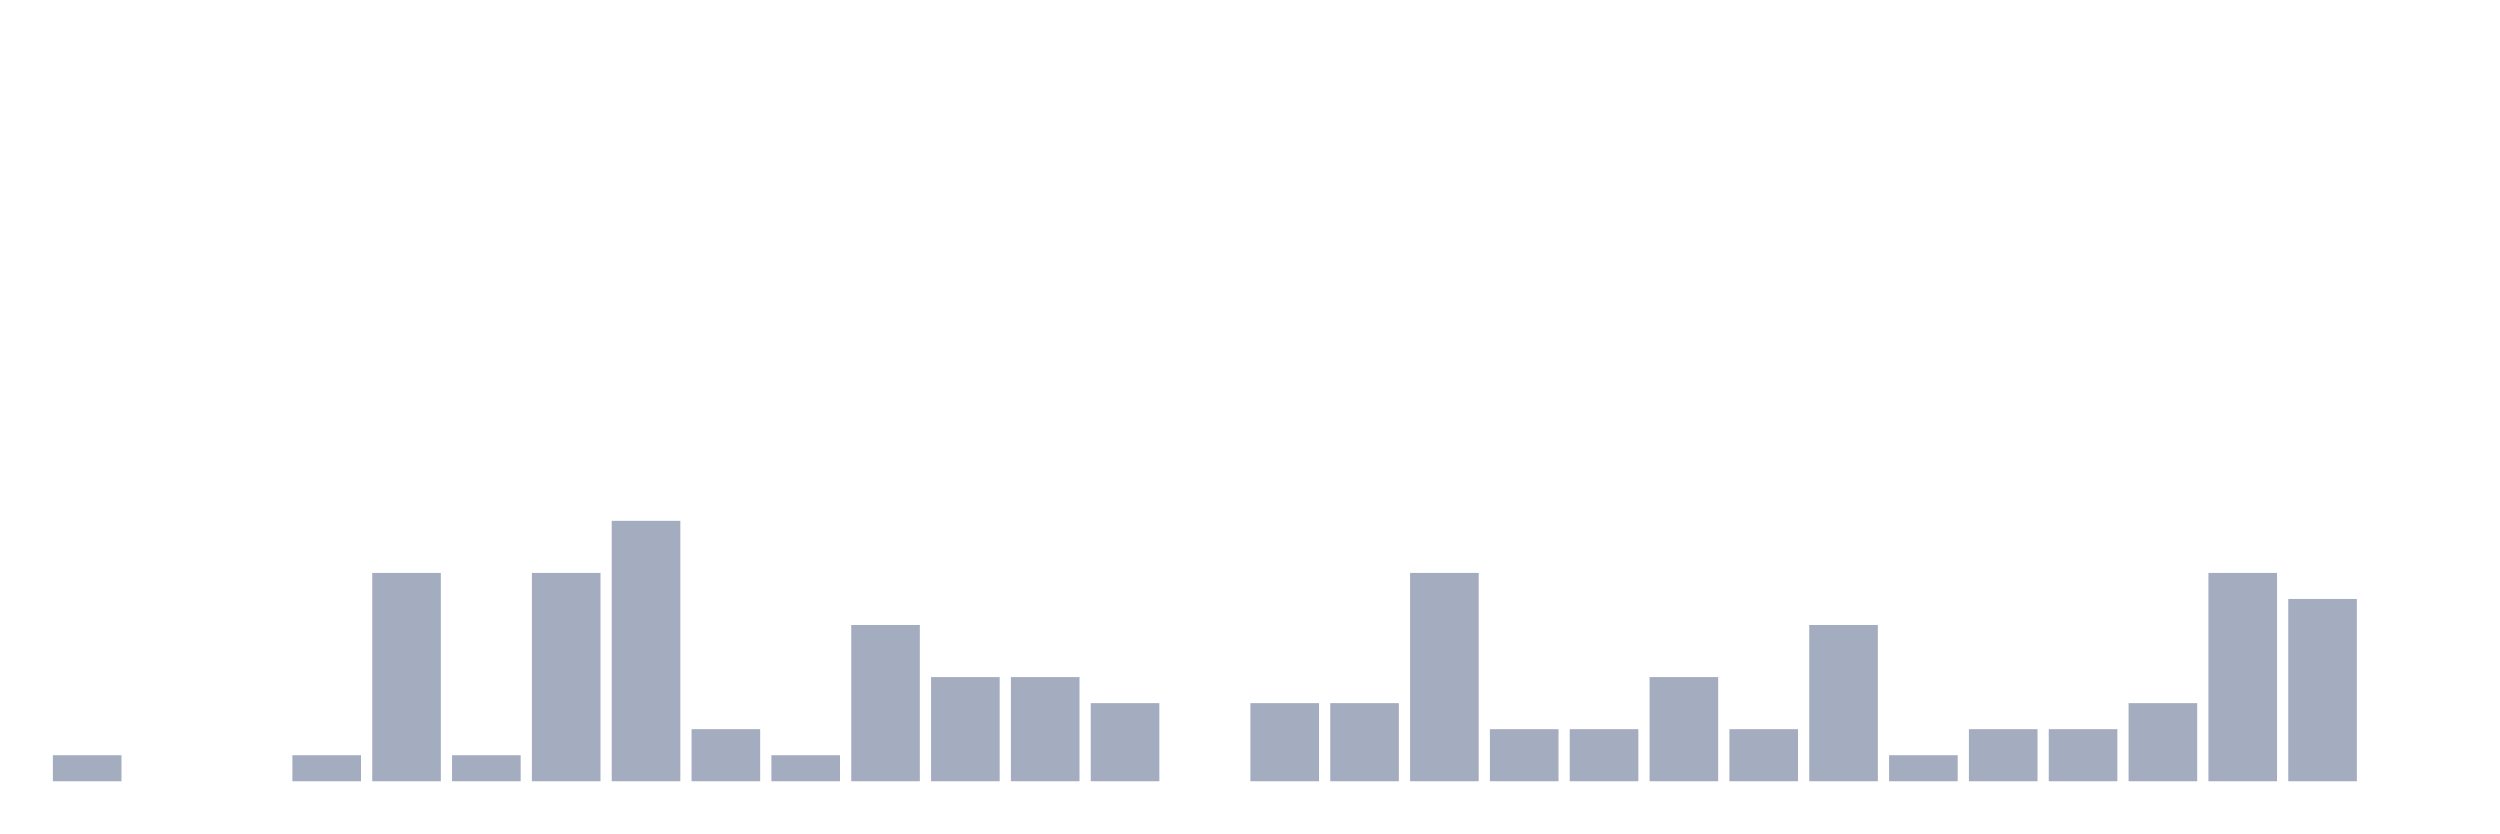
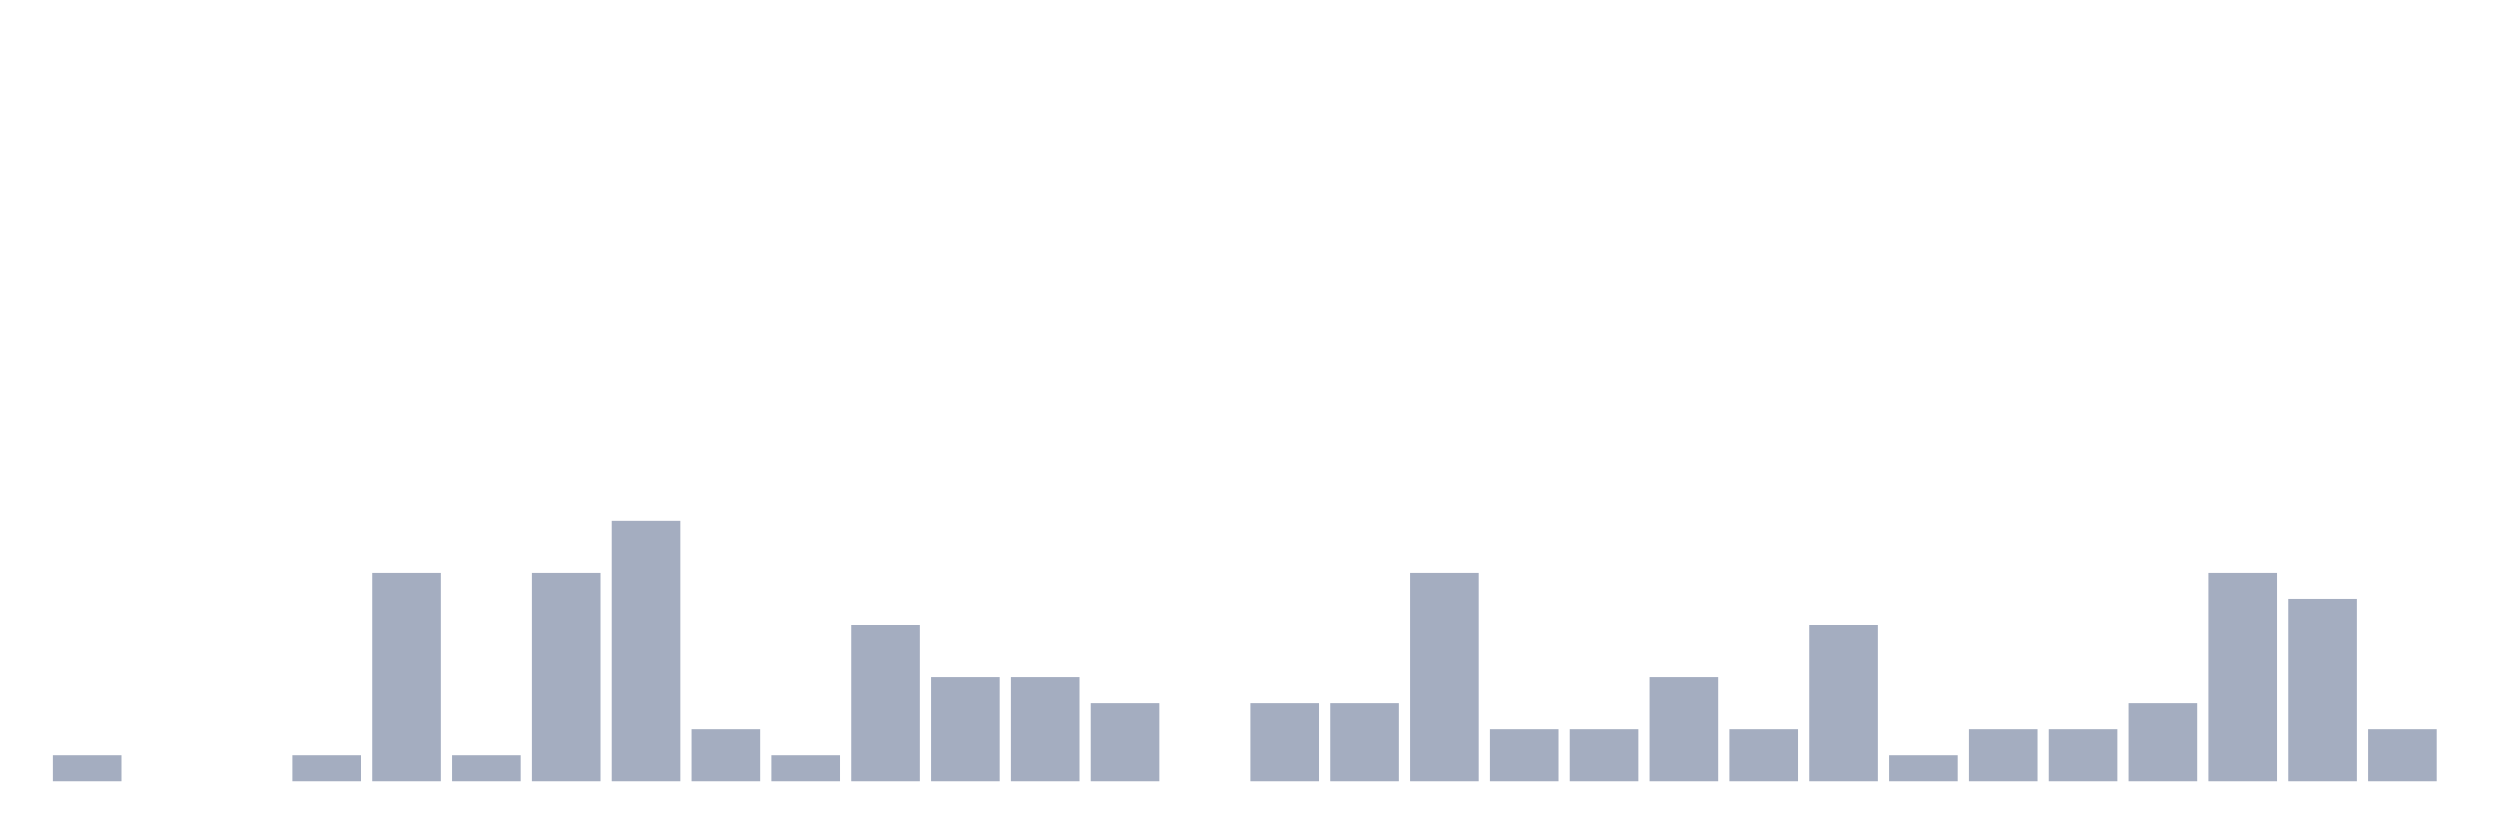
<svg xmlns="http://www.w3.org/2000/svg" viewBox="0 0 480 160">
  <g transform="translate(10,10)">
    <rect class="bar" x="0.153" width="13.175" y="135" height="5" fill="rgb(164,173,192)" />
    <rect class="bar" x="15.482" width="13.175" y="140" height="0" fill="rgb(164,173,192)" />
    <rect class="bar" x="30.81" width="13.175" y="140" height="0" fill="rgb(164,173,192)" />
    <rect class="bar" x="46.138" width="13.175" y="135" height="5" fill="rgb(164,173,192)" />
    <rect class="bar" x="61.466" width="13.175" y="100" height="40" fill="rgb(164,173,192)" />
    <rect class="bar" x="76.794" width="13.175" y="135" height="5" fill="rgb(164,173,192)" />
    <rect class="bar" x="92.123" width="13.175" y="100" height="40" fill="rgb(164,173,192)" />
    <rect class="bar" x="107.451" width="13.175" y="90" height="50" fill="rgb(164,173,192)" />
    <rect class="bar" x="122.779" width="13.175" y="130" height="10" fill="rgb(164,173,192)" />
    <rect class="bar" x="138.107" width="13.175" y="135" height="5" fill="rgb(164,173,192)" />
    <rect class="bar" x="153.436" width="13.175" y="110" height="30" fill="rgb(164,173,192)" />
    <rect class="bar" x="168.764" width="13.175" y="120" height="20" fill="rgb(164,173,192)" />
    <rect class="bar" x="184.092" width="13.175" y="120" height="20" fill="rgb(164,173,192)" />
    <rect class="bar" x="199.42" width="13.175" y="125" height="15" fill="rgb(164,173,192)" />
    <rect class="bar" x="214.748" width="13.175" y="140" height="0" fill="rgb(164,173,192)" />
    <rect class="bar" x="230.077" width="13.175" y="125" height="15" fill="rgb(164,173,192)" />
    <rect class="bar" x="245.405" width="13.175" y="125" height="15" fill="rgb(164,173,192)" />
    <rect class="bar" x="260.733" width="13.175" y="100" height="40" fill="rgb(164,173,192)" />
    <rect class="bar" x="276.061" width="13.175" y="130" height="10" fill="rgb(164,173,192)" />
    <rect class="bar" x="291.39" width="13.175" y="130" height="10" fill="rgb(164,173,192)" />
    <rect class="bar" x="306.718" width="13.175" y="120" height="20" fill="rgb(164,173,192)" />
    <rect class="bar" x="322.046" width="13.175" y="130" height="10" fill="rgb(164,173,192)" />
    <rect class="bar" x="337.374" width="13.175" y="110" height="30" fill="rgb(164,173,192)" />
    <rect class="bar" x="352.702" width="13.175" y="135" height="5" fill="rgb(164,173,192)" />
    <rect class="bar" x="368.031" width="13.175" y="130" height="10" fill="rgb(164,173,192)" />
    <rect class="bar" x="383.359" width="13.175" y="130" height="10" fill="rgb(164,173,192)" />
    <rect class="bar" x="398.687" width="13.175" y="125" height="15" fill="rgb(164,173,192)" />
    <rect class="bar" x="414.015" width="13.175" y="100" height="40" fill="rgb(164,173,192)" />
    <rect class="bar" x="429.344" width="13.175" y="105" height="35" fill="rgb(164,173,192)" />
-     <rect class="bar" x="444.672" width="13.175" y="140" height="0" fill="rgb(164,173,192)" />
+     <rect class="bar" x="444.672" width="13.175" y="130" height="10" fill="rgb(164,173,192)" />
  </g>
</svg>
